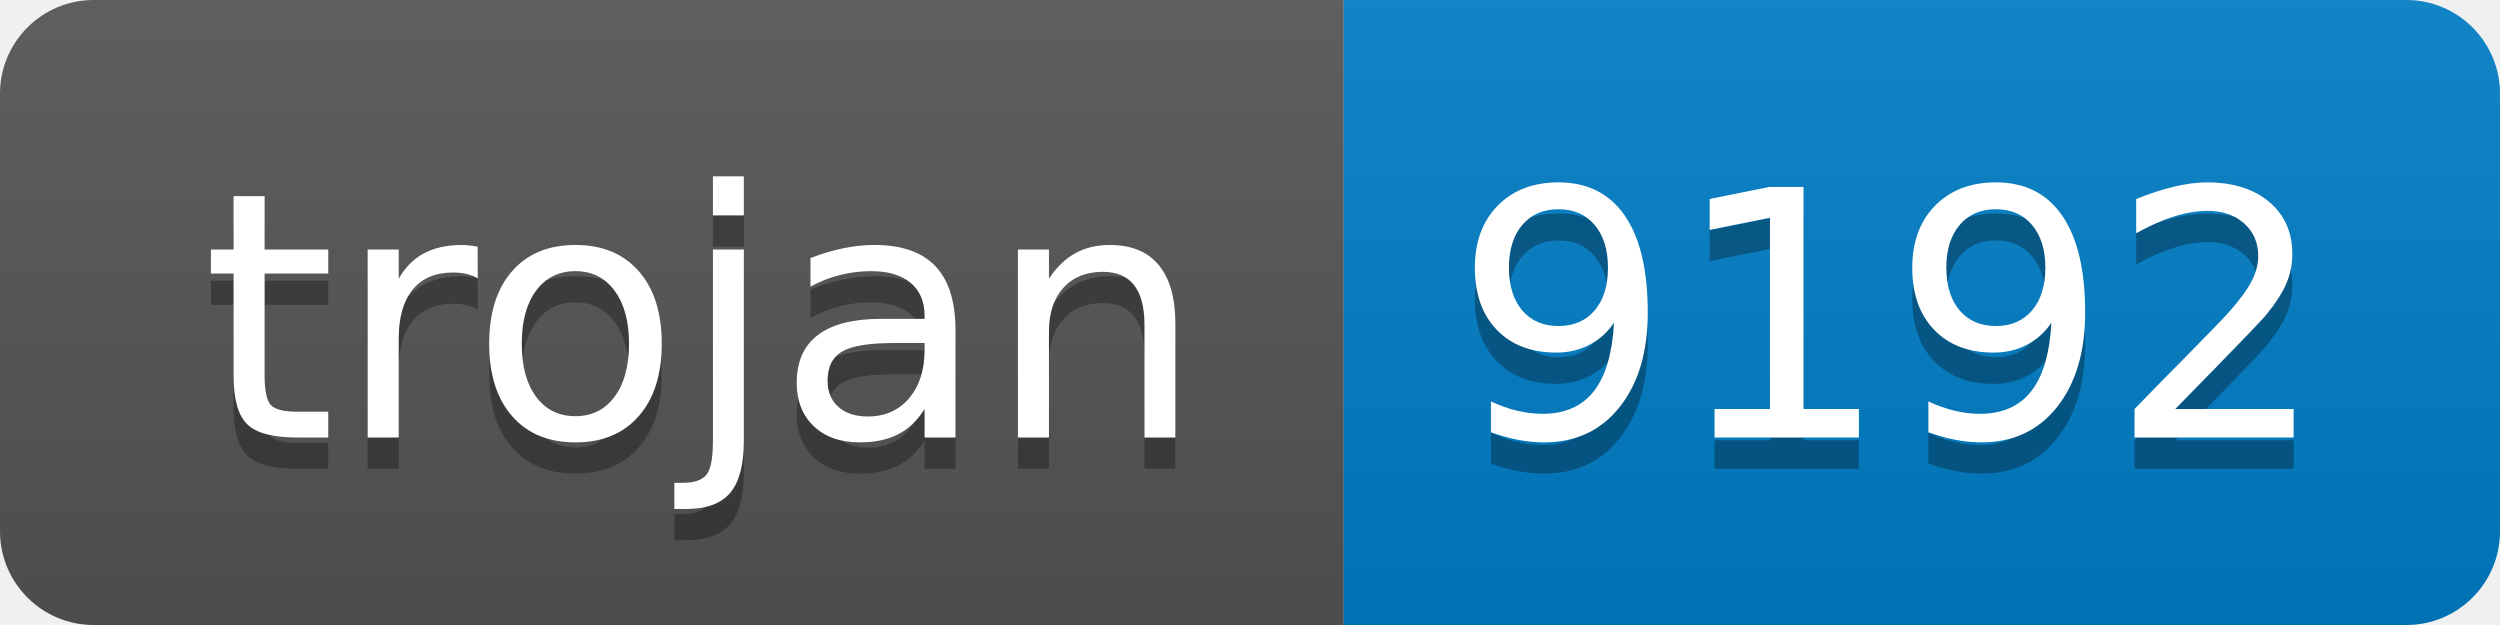
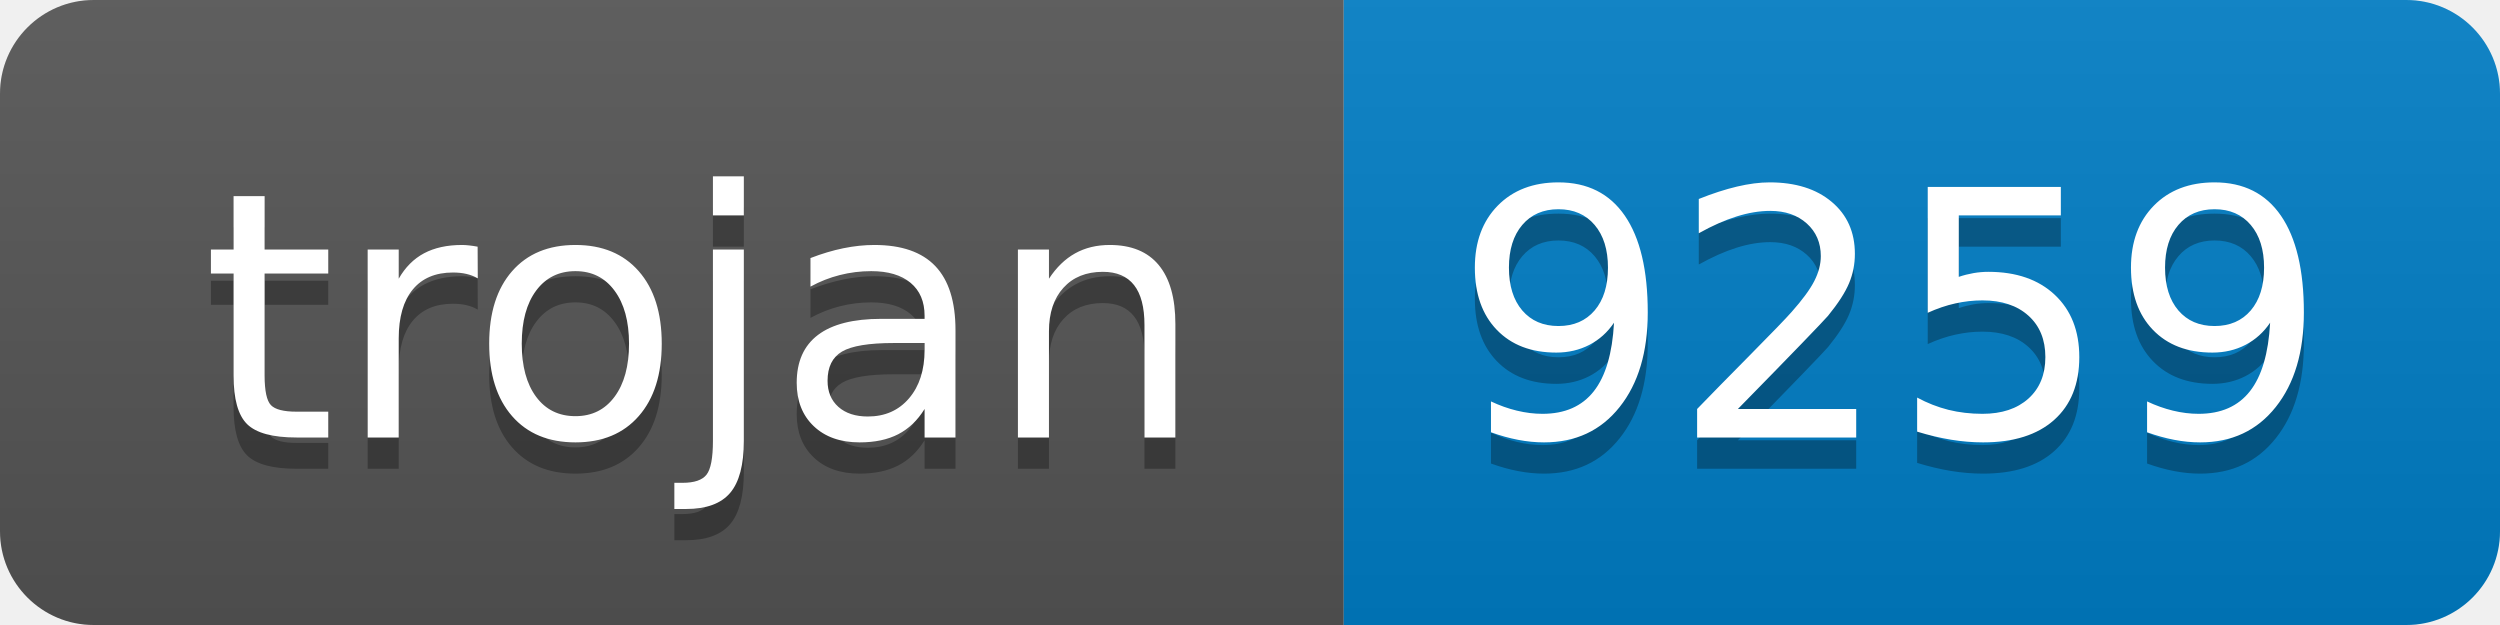
- <svg xmlns="http://www.w3.org/2000/svg" width="80" height="20" role="img" aria-label="trojan: 9192">
+ <svg xmlns="http://www.w3.org/2000/svg" width="80" height="20" role="img" aria-label="trojan: 9259">
  <linearGradient id="s" x2="0" y2="100%">
    <stop offset="0" stop-color="#bbb" stop-opacity=".1" />
    <stop offset="1" stop-opacity=".1" />
  </linearGradient>
  <clipPath id="r">
    <rect width="80" height="20" rx="3" fill="#fff" />
  </clipPath>
  <g clip-path="url(#r)">
    <rect width="43" height="20" fill="#555" />
    <rect x="43" width="37" height="20" fill="#007ec6" />
    <rect width="80" height="20" fill="url(#s)" />
  </g>
  <g fill="#fff" text-anchor="middle" font-family="Verdana,Geneva,DejaVu Sans,sans-serif" text-rendering="geometricPrecision" font-size="110">
    <text aria-hidden="true" x="225" y="150" fill="#010101" fill-opacity=".3" transform="scale(.1)" textLength="330">trojan</text>
    <text x="225" y="140" transform="scale(.1)" fill="#fff" textLength="330">trojan</text>
-     <text aria-hidden="true" x="605" y="150" fill="#010101" fill-opacity=".3" transform="scale(.1)" textLength="270">9192</text>
-     <text x="605" y="140" transform="scale(.1)" fill="#fff" textLength="270">9192</text>
+     <text aria-hidden="true" x="605" y="150" fill="#010101" fill-opacity=".3" transform="scale(.1)" textLength="270">9259</text>
+     <text x="605" y="140" transform="scale(.1)" fill="#fff" textLength="270">9259</text>
  </g>
</svg>
